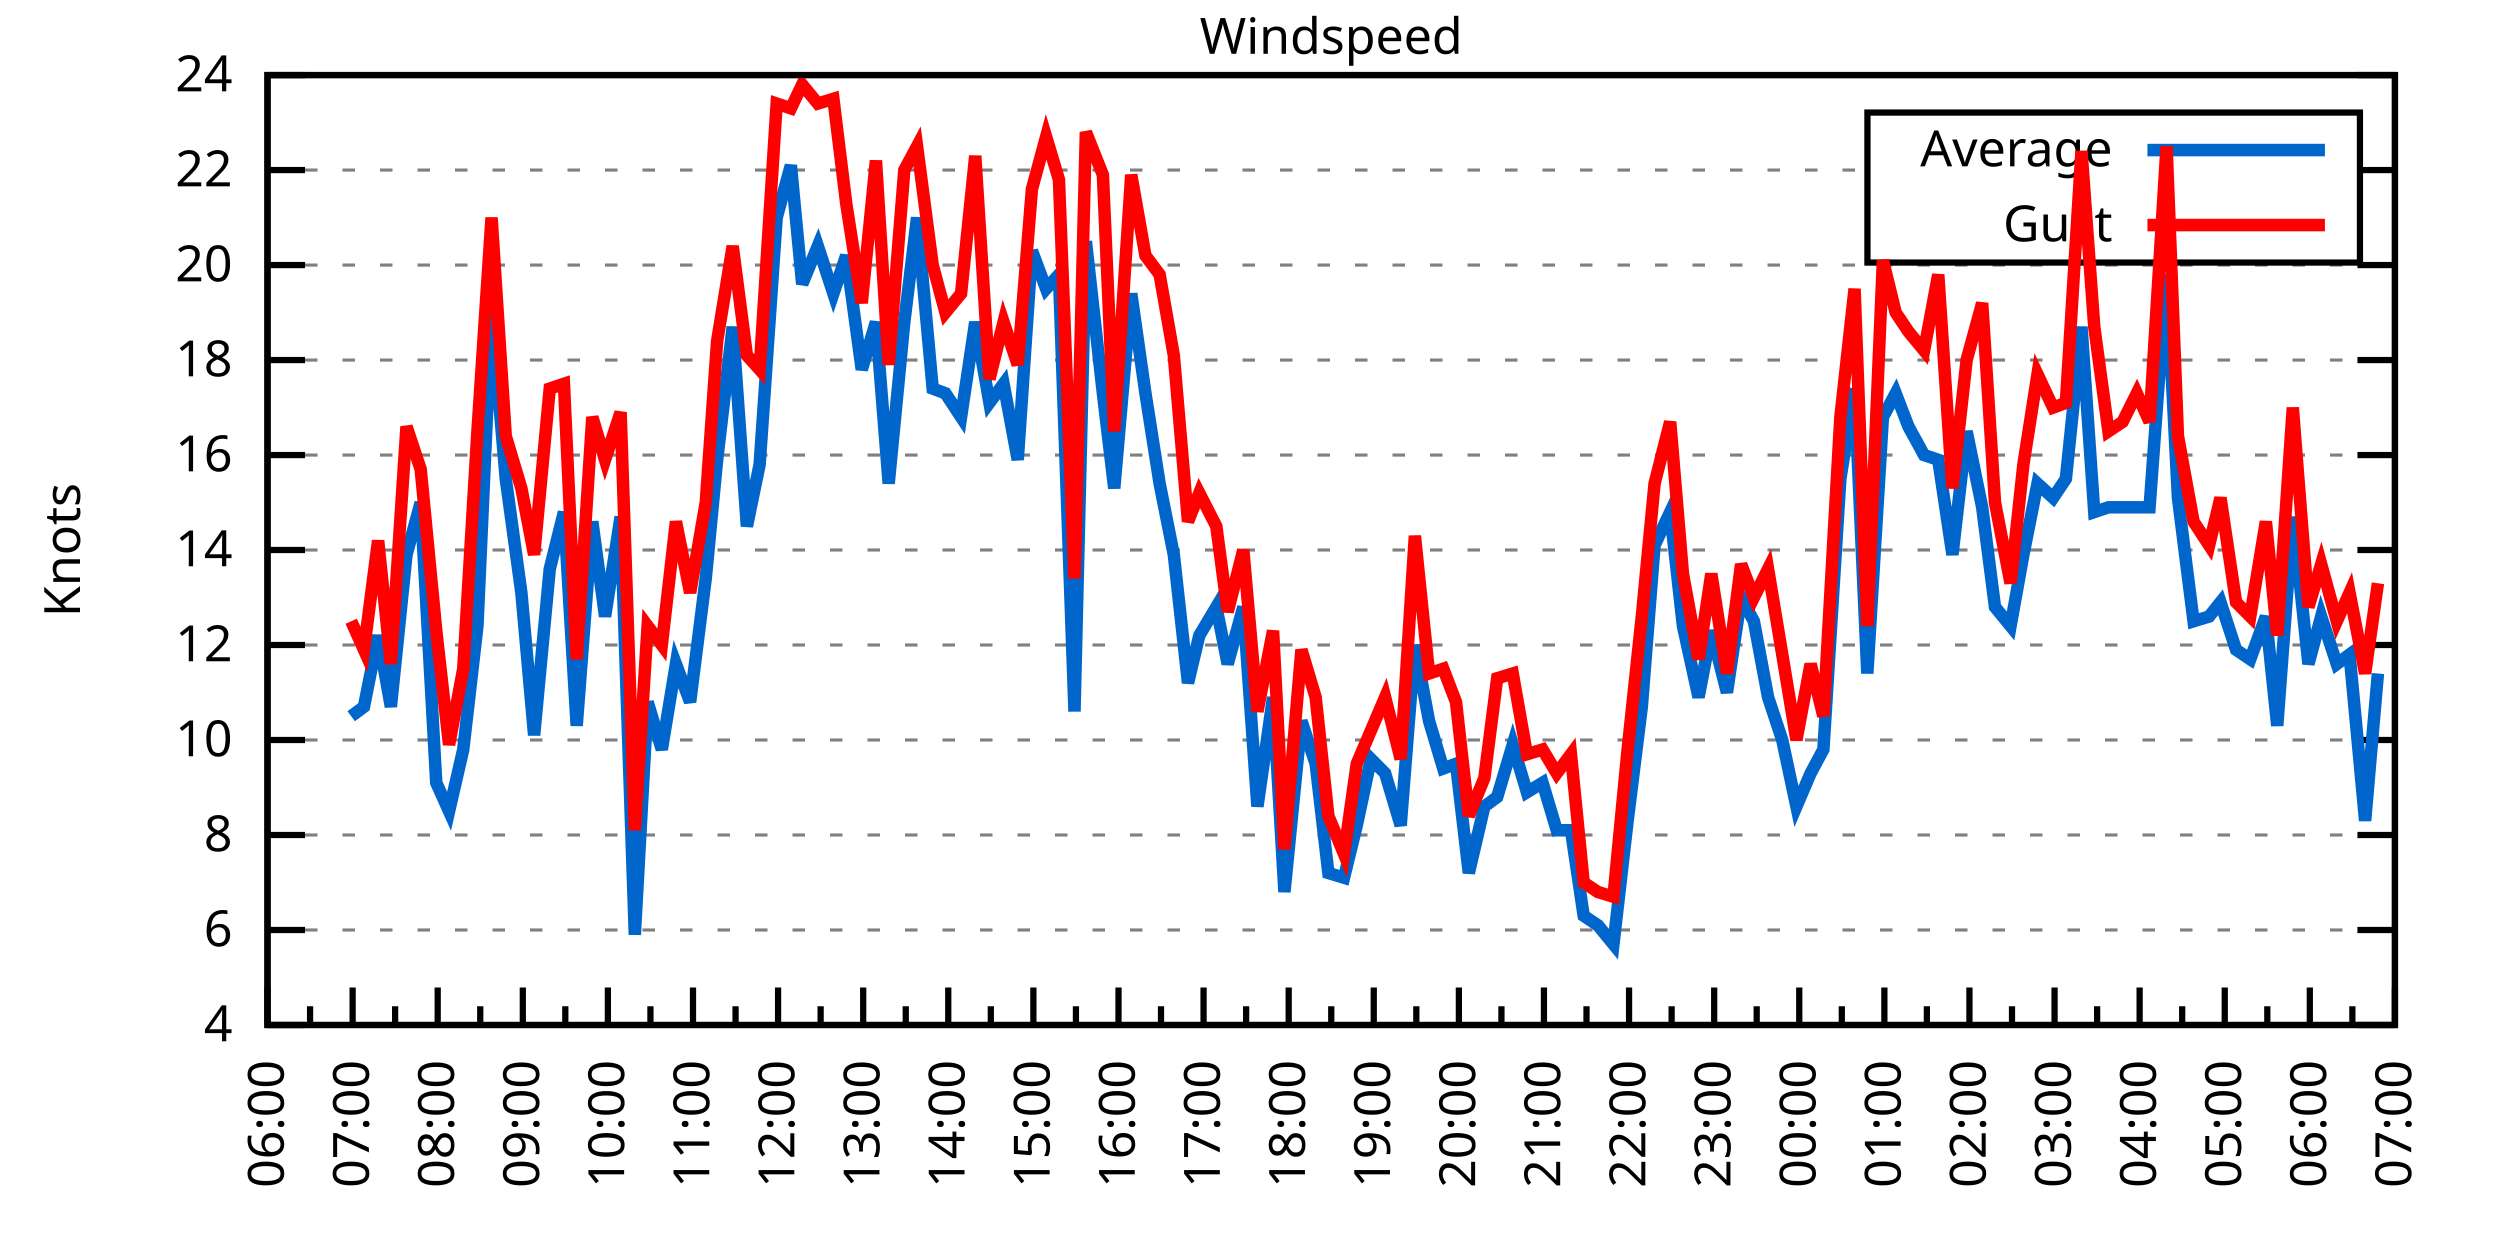
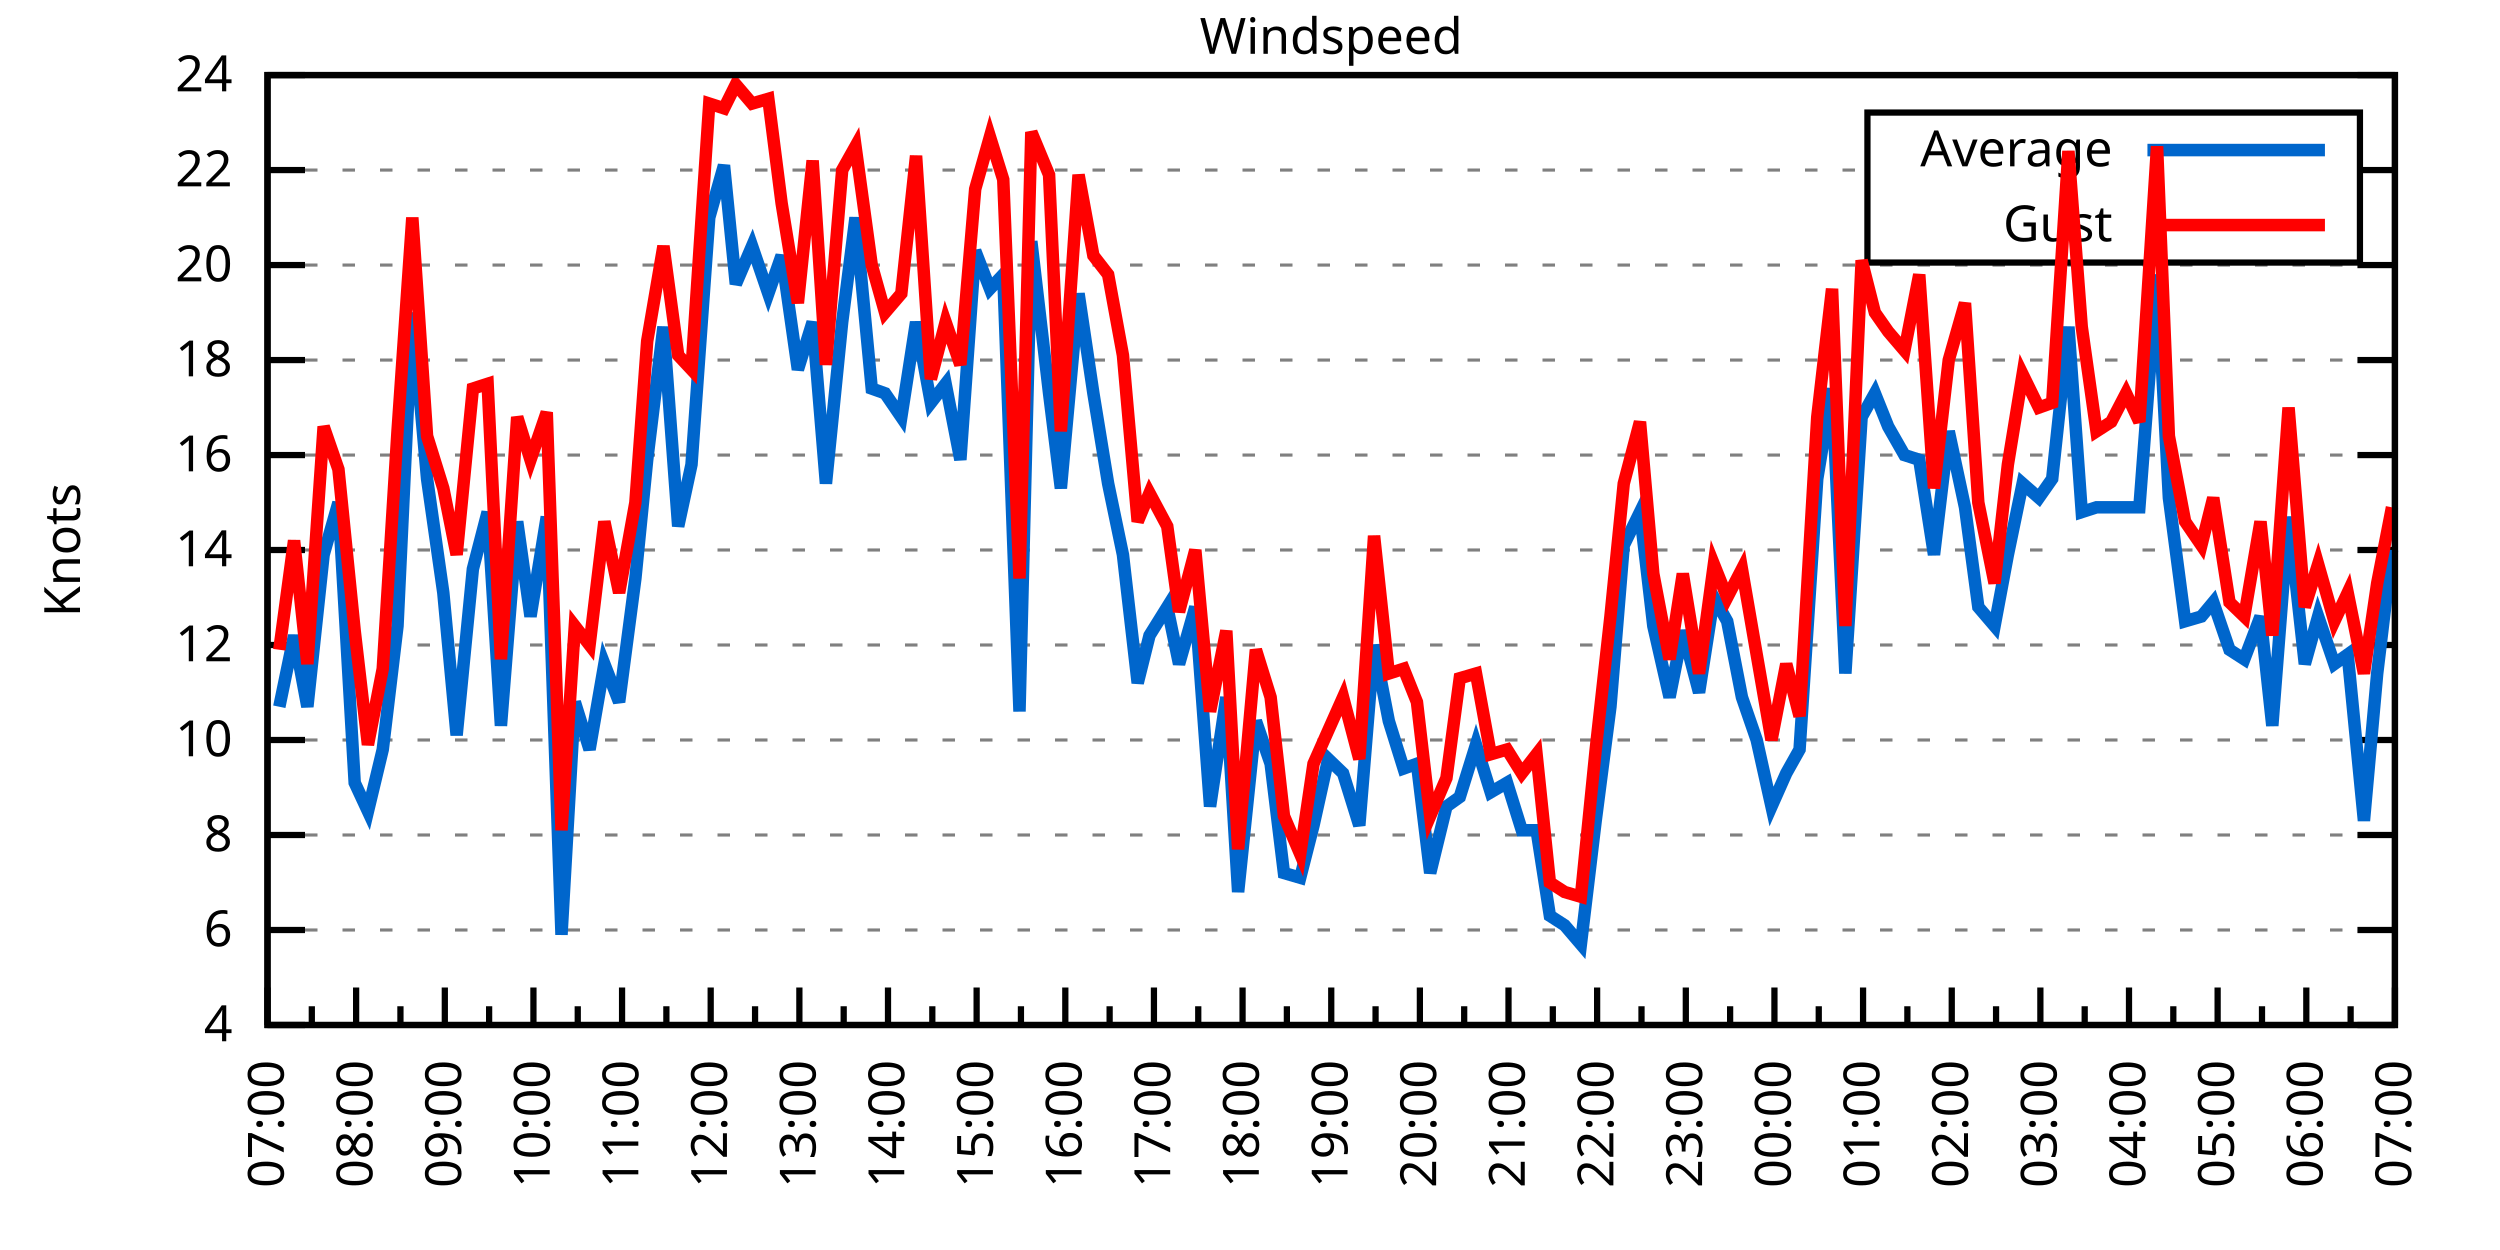
<svg xmlns="http://www.w3.org/2000/svg" xmlns:xlink="http://www.w3.org/1999/xlink" width="400" height="200" viewBox="0 0 400 200">
  <g id="gnuplot_canvas">
    <rect x="0" y="0" width="400" height="200" fill="none" />
    <defs>
      <circle id="gpDot" r="0.5" stroke-width="0.5" stroke="currentColor" />
      <path id="gpPt0" stroke-width="0.333" stroke="currentColor" d="M-1,0 h2 M0,-1 v2" />
      <path id="gpPt1" stroke-width="0.333" stroke="currentColor" d="M-1,-1 L1,1 M1,-1 L-1,1" />
      <path id="gpPt2" stroke-width="0.333" stroke="currentColor" d="M-1,0 L1,0 M0,-1 L0,1 M-1,-1 L1,1 M-1,1 L1,-1" />
      <rect id="gpPt3" stroke-width="0.333" stroke="currentColor" x="-1" y="-1" width="2" height="2" />
      <rect id="gpPt4" stroke-width="0.333" stroke="currentColor" fill="currentColor" x="-1" y="-1" width="2" height="2" />
      <circle id="gpPt5" stroke-width="0.333" stroke="currentColor" cx="0" cy="0" r="1" />
      <use xlink:href="#gpPt5" id="gpPt6" fill="currentColor" stroke="none" />
      <path id="gpPt7" stroke-width="0.333" stroke="currentColor" d="M0,-1.33 L-1.33,0.67 L1.33,0.67 z" />
      <use xlink:href="#gpPt7" id="gpPt8" fill="currentColor" stroke="none" />
      <use xlink:href="#gpPt7" id="gpPt9" stroke="currentColor" transform="rotate(180)" />
      <use xlink:href="#gpPt9" id="gpPt10" fill="currentColor" stroke="none" />
      <use xlink:href="#gpPt3" id="gpPt11" stroke="currentColor" transform="rotate(45)" />
      <use xlink:href="#gpPt11" id="gpPt12" fill="currentColor" stroke="none" />
      <path id="gpPt13" stroke-width="0.333" stroke="currentColor" d="M0,1.330 L1.265,0.411 L0.782,-1.067 L-0.782,-1.076 L-1.265,0.411 z" />
      <use xlink:href="#gpPt13" id="gpPt14" fill="currentColor" stroke="none" />
      <filter id="textbox" filterUnits="objectBoundingBox" x="0" y="0" height="1" width="1">
        <feFlood flood-color="white" flood-opacity="1" result="bgnd" />
        <feComposite in="SourceGraphic" in2="bgnd" operator="atop" />
      </filter>
      <filter id="greybox" filterUnits="objectBoundingBox" x="0" y="0" height="1" width="1">
        <feFlood flood-color="lightgrey" flood-opacity="1" result="grey" />
        <feComposite in="SourceGraphic" in2="grey" operator="atop" />
      </filter>
    </defs>
    <g fill="none" color="white" stroke="currentColor" stroke-width="1.00" stroke-linecap="butt" stroke-linejoin="miter">
</g>
    <g fill="none" color="black" stroke="currentColor" stroke-width="1.00" stroke-linecap="butt" stroke-linejoin="miter">
      <g stroke="none" shape-rendering="crispEdges">
        <polygon fill="rgb(255, 255, 255)" points="42.80,164.00 383.18,164.00 383.18,12.02 42.80,12.02 " />
      </g>
    </g>
    <g fill="none" color="black" stroke="currentColor" stroke-width="1.00" stroke-linecap="butt" stroke-linejoin="miter">
</g>
    <g fill="none" color="black" stroke="black" stroke-width="0.50" stroke-linecap="butt" stroke-linejoin="miter">
</g>
    <g fill="none" color="gray" stroke="currentColor" stroke-width="0.50" stroke-linecap="butt" stroke-linejoin="miter">
      <path stroke="gray" stroke-dasharray="2,4" class="gridline" d="M42.80,164.00 L383.19,164.00  " />
    </g>
    <g fill="none" color="gray" stroke="gray" stroke-width="1.00" stroke-linecap="butt" stroke-linejoin="miter">
</g>
    <g fill="none" color="black" stroke="currentColor" stroke-width="1.00" stroke-linecap="butt" stroke-linejoin="miter">
      <path stroke="black" d="M42.80,164.00 L48.80,164.00 M383.19,164.00 L377.19,164.00  " />
      <g transform="translate(37.20,166.60)" stroke="none" fill="black" font-family="Sans" font-size="8.00" text-anchor="end">
        <text>
          <tspan font-family="Sans"> 4</tspan>
        </text>
      </g>
    </g>
    <g fill="none" color="black" stroke="currentColor" stroke-width="1.00" stroke-linecap="butt" stroke-linejoin="miter">
</g>
    <g fill="none" color="black" stroke="black" stroke-width="0.50" stroke-linecap="butt" stroke-linejoin="miter">
</g>
    <g fill="none" color="gray" stroke="currentColor" stroke-width="0.50" stroke-linecap="butt" stroke-linejoin="miter">
      <path stroke="gray" stroke-dasharray="2,4" class="gridline" d="M42.80,148.80 L383.19,148.80  " />
    </g>
    <g fill="none" color="gray" stroke="gray" stroke-width="1.00" stroke-linecap="butt" stroke-linejoin="miter">
</g>
    <g fill="none" color="black" stroke="currentColor" stroke-width="1.00" stroke-linecap="butt" stroke-linejoin="miter">
      <path stroke="black" d="M42.80,148.80 L48.80,148.80 M383.19,148.80 L377.19,148.80  " />
      <g transform="translate(37.20,151.40)" stroke="none" fill="black" font-family="Sans" font-size="8.00" text-anchor="end">
        <text>
          <tspan font-family="Sans"> 6</tspan>
        </text>
      </g>
    </g>
    <g fill="none" color="black" stroke="currentColor" stroke-width="1.00" stroke-linecap="butt" stroke-linejoin="miter">
</g>
    <g fill="none" color="black" stroke="black" stroke-width="0.50" stroke-linecap="butt" stroke-linejoin="miter">
</g>
    <g fill="none" color="gray" stroke="currentColor" stroke-width="0.50" stroke-linecap="butt" stroke-linejoin="miter">
      <path stroke="gray" stroke-dasharray="2,4" class="gridline" d="M42.80,133.60 L383.19,133.60  " />
    </g>
    <g fill="none" color="gray" stroke="gray" stroke-width="1.00" stroke-linecap="butt" stroke-linejoin="miter">
</g>
    <g fill="none" color="black" stroke="currentColor" stroke-width="1.00" stroke-linecap="butt" stroke-linejoin="miter">
      <path stroke="black" d="M42.80,133.60 L48.80,133.60 M383.19,133.60 L377.19,133.60  " />
      <g transform="translate(37.20,136.20)" stroke="none" fill="black" font-family="Sans" font-size="8.00" text-anchor="end">
        <text>
          <tspan font-family="Sans"> 8</tspan>
        </text>
      </g>
    </g>
    <g fill="none" color="black" stroke="currentColor" stroke-width="1.00" stroke-linecap="butt" stroke-linejoin="miter">
</g>
    <g fill="none" color="black" stroke="black" stroke-width="0.50" stroke-linecap="butt" stroke-linejoin="miter">
</g>
    <g fill="none" color="gray" stroke="currentColor" stroke-width="0.50" stroke-linecap="butt" stroke-linejoin="miter">
      <path stroke="gray" stroke-dasharray="2,4" class="gridline" d="M42.80,118.40 L383.19,118.40  " />
    </g>
    <g fill="none" color="gray" stroke="gray" stroke-width="1.00" stroke-linecap="butt" stroke-linejoin="miter">
</g>
    <g fill="none" color="black" stroke="currentColor" stroke-width="1.00" stroke-linecap="butt" stroke-linejoin="miter">
      <path stroke="black" d="M42.80,118.40 L48.80,118.40 M383.19,118.40 L377.19,118.40  " />
      <g transform="translate(37.20,121.00)" stroke="none" fill="black" font-family="Sans" font-size="8.00" text-anchor="end">
        <text>
          <tspan font-family="Sans"> 10</tspan>
        </text>
      </g>
    </g>
    <g fill="none" color="black" stroke="currentColor" stroke-width="1.00" stroke-linecap="butt" stroke-linejoin="miter">
</g>
    <g fill="none" color="black" stroke="black" stroke-width="0.50" stroke-linecap="butt" stroke-linejoin="miter">
</g>
    <g fill="none" color="gray" stroke="currentColor" stroke-width="0.50" stroke-linecap="butt" stroke-linejoin="miter">
      <path stroke="gray" stroke-dasharray="2,4" class="gridline" d="M42.80,103.20 L383.19,103.20  " />
    </g>
    <g fill="none" color="gray" stroke="gray" stroke-width="1.00" stroke-linecap="butt" stroke-linejoin="miter">
</g>
    <g fill="none" color="black" stroke="currentColor" stroke-width="1.00" stroke-linecap="butt" stroke-linejoin="miter">
      <path stroke="black" d="M42.80,103.20 L48.80,103.20 M383.19,103.20 L377.19,103.20  " />
      <g transform="translate(37.20,105.80)" stroke="none" fill="black" font-family="Sans" font-size="8.00" text-anchor="end">
        <text>
          <tspan font-family="Sans"> 12</tspan>
        </text>
      </g>
    </g>
    <g fill="none" color="black" stroke="currentColor" stroke-width="1.00" stroke-linecap="butt" stroke-linejoin="miter">
</g>
    <g fill="none" color="black" stroke="black" stroke-width="0.50" stroke-linecap="butt" stroke-linejoin="miter">
</g>
    <g fill="none" color="gray" stroke="currentColor" stroke-width="0.50" stroke-linecap="butt" stroke-linejoin="miter">
      <path stroke="gray" stroke-dasharray="2,4" class="gridline" d="M42.80,88.00 L383.19,88.00  " />
    </g>
    <g fill="none" color="gray" stroke="gray" stroke-width="1.00" stroke-linecap="butt" stroke-linejoin="miter">
</g>
    <g fill="none" color="black" stroke="currentColor" stroke-width="1.00" stroke-linecap="butt" stroke-linejoin="miter">
      <path stroke="black" d="M42.80,88.00 L48.80,88.00 M383.19,88.00 L377.19,88.00  " />
      <g transform="translate(37.20,90.60)" stroke="none" fill="black" font-family="Sans" font-size="8.00" text-anchor="end">
        <text>
          <tspan font-family="Sans"> 14</tspan>
        </text>
      </g>
    </g>
    <g fill="none" color="black" stroke="currentColor" stroke-width="1.00" stroke-linecap="butt" stroke-linejoin="miter">
</g>
    <g fill="none" color="black" stroke="black" stroke-width="0.50" stroke-linecap="butt" stroke-linejoin="miter">
</g>
    <g fill="none" color="gray" stroke="currentColor" stroke-width="0.50" stroke-linecap="butt" stroke-linejoin="miter">
      <path stroke="gray" stroke-dasharray="2,4" class="gridline" d="M42.80,72.81 L383.19,72.81  " />
    </g>
    <g fill="none" color="gray" stroke="gray" stroke-width="1.00" stroke-linecap="butt" stroke-linejoin="miter">
</g>
    <g fill="none" color="black" stroke="currentColor" stroke-width="1.00" stroke-linecap="butt" stroke-linejoin="miter">
      <path stroke="black" d="M42.80,72.81 L48.80,72.81 M383.19,72.81 L377.19,72.81  " />
      <g transform="translate(37.20,75.41)" stroke="none" fill="black" font-family="Sans" font-size="8.00" text-anchor="end">
        <text>
          <tspan font-family="Sans"> 16</tspan>
        </text>
      </g>
    </g>
    <g fill="none" color="black" stroke="currentColor" stroke-width="1.00" stroke-linecap="butt" stroke-linejoin="miter">
</g>
    <g fill="none" color="black" stroke="black" stroke-width="0.50" stroke-linecap="butt" stroke-linejoin="miter">
</g>
    <g fill="none" color="gray" stroke="currentColor" stroke-width="0.50" stroke-linecap="butt" stroke-linejoin="miter">
      <path stroke="gray" stroke-dasharray="2,4" class="gridline" d="M42.80,57.61 L383.19,57.61  " />
    </g>
    <g fill="none" color="gray" stroke="gray" stroke-width="1.00" stroke-linecap="butt" stroke-linejoin="miter">
</g>
    <g fill="none" color="black" stroke="currentColor" stroke-width="1.00" stroke-linecap="butt" stroke-linejoin="miter">
      <path stroke="black" d="M42.80,57.61 L48.80,57.61 M383.19,57.61 L377.19,57.61  " />
      <g transform="translate(37.20,60.21)" stroke="none" fill="black" font-family="Sans" font-size="8.00" text-anchor="end">
        <text>
          <tspan font-family="Sans"> 18</tspan>
        </text>
      </g>
    </g>
    <g fill="none" color="black" stroke="currentColor" stroke-width="1.00" stroke-linecap="butt" stroke-linejoin="miter">
</g>
    <g fill="none" color="black" stroke="black" stroke-width="0.50" stroke-linecap="butt" stroke-linejoin="miter">
</g>
    <g fill="none" color="gray" stroke="currentColor" stroke-width="0.50" stroke-linecap="butt" stroke-linejoin="miter">
      <path stroke="gray" stroke-dasharray="2,4" class="gridline" d="M42.80,42.41 L383.19,42.41  " />
    </g>
    <g fill="none" color="gray" stroke="gray" stroke-width="1.00" stroke-linecap="butt" stroke-linejoin="miter">
</g>
    <g fill="none" color="black" stroke="currentColor" stroke-width="1.00" stroke-linecap="butt" stroke-linejoin="miter">
      <path stroke="black" d="M42.80,42.41 L48.80,42.41 M383.19,42.41 L377.19,42.41  " />
      <g transform="translate(37.20,45.01)" stroke="none" fill="black" font-family="Sans" font-size="8.00" text-anchor="end">
        <text>
          <tspan font-family="Sans"> 20</tspan>
        </text>
      </g>
    </g>
    <g fill="none" color="black" stroke="currentColor" stroke-width="1.00" stroke-linecap="butt" stroke-linejoin="miter">
</g>
    <g fill="none" color="black" stroke="black" stroke-width="0.50" stroke-linecap="butt" stroke-linejoin="miter">
</g>
    <g fill="none" color="gray" stroke="currentColor" stroke-width="0.50" stroke-linecap="butt" stroke-linejoin="miter">
      <path stroke="gray" stroke-dasharray="2,4" class="gridline" d="M42.80,27.21 L298.79,27.21 M377.59,27.21 L383.19,27.21  " />
    </g>
    <g fill="none" color="gray" stroke="gray" stroke-width="1.00" stroke-linecap="butt" stroke-linejoin="miter">
</g>
    <g fill="none" color="black" stroke="currentColor" stroke-width="1.00" stroke-linecap="butt" stroke-linejoin="miter">
      <path stroke="black" d="M42.80,27.21 L48.80,27.21 M383.19,27.21 L377.19,27.21  " />
      <g transform="translate(37.20,29.81)" stroke="none" fill="black" font-family="Sans" font-size="8.00" text-anchor="end">
        <text>
          <tspan font-family="Sans"> 22</tspan>
        </text>
      </g>
    </g>
    <g fill="none" color="black" stroke="currentColor" stroke-width="1.00" stroke-linecap="butt" stroke-linejoin="miter">
</g>
    <g fill="none" color="black" stroke="black" stroke-width="0.50" stroke-linecap="butt" stroke-linejoin="miter">
</g>
    <g fill="none" color="gray" stroke="currentColor" stroke-width="0.50" stroke-linecap="butt" stroke-linejoin="miter">
      <path stroke="gray" stroke-dasharray="2,4" class="gridline" d="M42.80,12.01 L383.19,12.01  " />
    </g>
    <g fill="none" color="gray" stroke="gray" stroke-width="1.00" stroke-linecap="butt" stroke-linejoin="miter">
</g>
    <g fill="none" color="black" stroke="currentColor" stroke-width="1.00" stroke-linecap="butt" stroke-linejoin="miter">
      <path stroke="black" d="M42.80,12.01 L48.80,12.01 M383.19,12.01 L377.19,12.01  " />
      <g transform="translate(37.20,14.61)" stroke="none" fill="black" font-family="Sans" font-size="8.00" text-anchor="end">
        <text>
          <tspan font-family="Sans"> 24</tspan>
        </text>
      </g>
    </g>
    <g fill="none" color="black" stroke="currentColor" stroke-width="1.00" stroke-linecap="butt" stroke-linejoin="miter">
      <path stroke="black" d="M42.80,164.00 L42.80,158.00  " />
      <g transform="translate(45.40,169.60) rotate(270)" stroke="none" fill="black" font-family="Sans" font-size="8.00" text-anchor="end">
        <text>
+           <tspan font-family="Sans">07:00</tspan>
+         </text>
+       </g>
+     </g>
+     <g fill="none" color="black" stroke="currentColor" stroke-width="1.00" stroke-linecap="butt" stroke-linejoin="miter">
+       <path stroke="black" d="M49.89,164.00 L49.89,161.00 M56.98,164.00 L56.98,158.00  " />
+       <g transform="translate(59.58,169.60) rotate(270)" stroke="none" fill="black" font-family="Sans" font-size="8.00" text-anchor="end">
+         <text>
+           <tspan font-family="Sans">08:00</tspan>
+         </text>
+       </g>
+     </g>
+     <g fill="none" color="black" stroke="currentColor" stroke-width="1.00" stroke-linecap="butt" stroke-linejoin="miter">
+       <path stroke="black" d="M64.07,164.00 L64.07,161.00 M71.17,164.00 L71.17,158.00  " />
+       <g transform="translate(73.77,169.60) rotate(270)" stroke="none" fill="black" font-family="Sans" font-size="8.00" text-anchor="end">
+         <text>
+           <tspan font-family="Sans">09:00</tspan>
+         </text>
+       </g>
+     </g>
+     <g fill="none" color="black" stroke="currentColor" stroke-width="1.00" stroke-linecap="butt" stroke-linejoin="miter">
+       <path stroke="black" d="M78.26,164.00 L78.26,161.00 M85.35,164.00 L85.35,158.00  " />
+       <g transform="translate(87.95,169.60) rotate(270)" stroke="none" fill="black" font-family="Sans" font-size="8.00" text-anchor="end">
+         <text>
+           <tspan font-family="Sans">10:00</tspan>
+         </text>
+       </g>
+     </g>
+     <g fill="none" color="black" stroke="currentColor" stroke-width="1.00" stroke-linecap="butt" stroke-linejoin="miter">
+       <path stroke="black" d="M92.44,164.00 L92.44,161.00 M99.53,164.00 L99.53,158.00  " />
+       <g transform="translate(102.13,169.60) rotate(270)" stroke="none" fill="black" font-family="Sans" font-size="8.00" text-anchor="end">
+         <text>
+           <tspan font-family="Sans">11:00</tspan>
+         </text>
+       </g>
+     </g>
+     <g fill="none" color="black" stroke="currentColor" stroke-width="1.00" stroke-linecap="butt" stroke-linejoin="miter">
+       <path stroke="black" d="M106.62,164.00 L106.62,161.00 M113.71,164.00 L113.71,158.00  " />
+       <g transform="translate(116.31,169.60) rotate(270)" stroke="none" fill="black" font-family="Sans" font-size="8.00" text-anchor="end">
+         <text>
+           <tspan font-family="Sans">12:00</tspan>
+         </text>
+       </g>
+     </g>
+     <g fill="none" color="black" stroke="currentColor" stroke-width="1.00" stroke-linecap="butt" stroke-linejoin="miter">
+       <path stroke="black" d="M120.81,164.00 L120.81,161.00 M127.90,164.00 L127.90,158.00  " />
+       <g transform="translate(130.50,169.60) rotate(270)" stroke="none" fill="black" font-family="Sans" font-size="8.00" text-anchor="end">
+         <text>
+           <tspan font-family="Sans">13:00</tspan>
+         </text>
+       </g>
+     </g>
+     <g fill="none" color="black" stroke="currentColor" stroke-width="1.00" stroke-linecap="butt" stroke-linejoin="miter">
+       <path stroke="black" d="M134.99,164.00 L134.99,161.00 M142.08,164.00 L142.08,158.00  " />
+       <g transform="translate(144.68,169.60) rotate(270)" stroke="none" fill="black" font-family="Sans" font-size="8.00" text-anchor="end">
+         <text>
+           <tspan font-family="Sans">14:00</tspan>
+         </text>
+       </g>
+     </g>
+     <g fill="none" color="black" stroke="currentColor" stroke-width="1.00" stroke-linecap="butt" stroke-linejoin="miter">
+       <path stroke="black" d="M149.17,164.00 L149.17,161.00 M156.26,164.00 L156.26,158.00  " />
+       <g transform="translate(158.86,169.60) rotate(270)" stroke="none" fill="black" font-family="Sans" font-size="8.00" text-anchor="end">
+         <text>
+           <tspan font-family="Sans">15:00</tspan>
+         </text>
+       </g>
+     </g>
+     <g fill="none" color="black" stroke="currentColor" stroke-width="1.00" stroke-linecap="butt" stroke-linejoin="miter">
+       <path stroke="black" d="M163.35,164.00 L163.35,161.00 M170.45,164.00 L170.45,158.00  " />
+       <g transform="translate(173.05,169.60) rotate(270)" stroke="none" fill="black" font-family="Sans" font-size="8.00" text-anchor="end">
+         <text>
+           <tspan font-family="Sans">16:00</tspan>
+         </text>
+       </g>
+     </g>
+     <g fill="none" color="black" stroke="currentColor" stroke-width="1.00" stroke-linecap="butt" stroke-linejoin="miter">
+       <path stroke="black" d="M177.54,164.00 L177.54,161.00 M184.63,164.00 L184.63,158.00  " />
+       <g transform="translate(187.23,169.60) rotate(270)" stroke="none" fill="black" font-family="Sans" font-size="8.00" text-anchor="end">
+         <text>
+           <tspan font-family="Sans">17:00</tspan>
+         </text>
+       </g>
+     </g>
+     <g fill="none" color="black" stroke="currentColor" stroke-width="1.00" stroke-linecap="butt" stroke-linejoin="miter">
+       <path stroke="black" d="M191.72,164.00 L191.72,161.00 M198.81,164.00 L198.81,158.00  " />
+       <g transform="translate(201.41,169.60) rotate(270)" stroke="none" fill="black" font-family="Sans" font-size="8.00" text-anchor="end">
+         <text>
+           <tspan font-family="Sans">18:00</tspan>
+         </text>
+       </g>
+     </g>
+     <g fill="none" color="black" stroke="currentColor" stroke-width="1.00" stroke-linecap="butt" stroke-linejoin="miter">
+       <path stroke="black" d="M205.90,164.00 L205.90,161.00 M213.00,164.00 L213.00,158.00  " />
+       <g transform="translate(215.60,169.60) rotate(270)" stroke="none" fill="black" font-family="Sans" font-size="8.00" text-anchor="end">
+         <text>
+           <tspan font-family="Sans">19:00</tspan>
+         </text>
+       </g>
+     </g>
+     <g fill="none" color="black" stroke="currentColor" stroke-width="1.00" stroke-linecap="butt" stroke-linejoin="miter">
+       <path stroke="black" d="M220.09,164.00 L220.09,161.00 M227.18,164.00 L227.18,158.00  " />
+       <g transform="translate(229.78,169.60) rotate(270)" stroke="none" fill="black" font-family="Sans" font-size="8.00" text-anchor="end">
+         <text>
+           <tspan font-family="Sans">20:00</tspan>
+         </text>
+       </g>
+     </g>
+     <g fill="none" color="black" stroke="currentColor" stroke-width="1.00" stroke-linecap="butt" stroke-linejoin="miter">
+       <path stroke="black" d="M234.27,164.00 L234.27,161.00 M241.36,164.00 L241.36,158.00  " />
+       <g transform="translate(243.96,169.60) rotate(270)" stroke="none" fill="black" font-family="Sans" font-size="8.00" text-anchor="end">
+         <text>
+           <tspan font-family="Sans">21:00</tspan>
+         </text>
+       </g>
+     </g>
+     <g fill="none" color="black" stroke="currentColor" stroke-width="1.00" stroke-linecap="butt" stroke-linejoin="miter">
+       <path stroke="black" d="M248.45,164.00 L248.45,161.00 M255.54,164.00 L255.54,158.00  " />
+       <g transform="translate(258.14,169.60) rotate(270)" stroke="none" fill="black" font-family="Sans" font-size="8.00" text-anchor="end">
+         <text>
+           <tspan font-family="Sans">22:00</tspan>
+         </text>
+       </g>
+     </g>
+     <g fill="none" color="black" stroke="currentColor" stroke-width="1.00" stroke-linecap="butt" stroke-linejoin="miter">
+       <path stroke="black" d="M262.64,164.00 L262.64,161.00 M269.73,164.00 L269.73,158.00  " />
+       <g transform="translate(272.33,169.60) rotate(270)" stroke="none" fill="black" font-family="Sans" font-size="8.00" text-anchor="end">
+         <text>
+           <tspan font-family="Sans">23:00</tspan>
+         </text>
+       </g>
+     </g>
+     <g fill="none" color="black" stroke="currentColor" stroke-width="1.00" stroke-linecap="butt" stroke-linejoin="miter">
+       <path stroke="black" d="M276.82,164.00 L276.82,161.00 M283.91,164.00 L283.91,158.00  " />
+       <g transform="translate(286.51,169.60) rotate(270)" stroke="none" fill="black" font-family="Sans" font-size="8.00" text-anchor="end">
+         <text>
+           <tspan font-family="Sans">00:00</tspan>
+         </text>
+       </g>
+     </g>
+     <g fill="none" color="black" stroke="currentColor" stroke-width="1.00" stroke-linecap="butt" stroke-linejoin="miter">
+       <path stroke="black" d="M291.00,164.00 L291.00,161.00 M298.09,164.00 L298.09,158.00  " />
+       <g transform="translate(300.69,169.60) rotate(270)" stroke="none" fill="black" font-family="Sans" font-size="8.00" text-anchor="end">
+         <text>
+           <tspan font-family="Sans">01:00</tspan>
+         </text>
+       </g>
+     </g>
+     <g fill="none" color="black" stroke="currentColor" stroke-width="1.00" stroke-linecap="butt" stroke-linejoin="miter">
+       <path stroke="black" d="M305.18,164.00 L305.18,161.00 M312.28,164.00 L312.28,158.00  " />
+       <g transform="translate(314.88,169.60) rotate(270)" stroke="none" fill="black" font-family="Sans" font-size="8.00" text-anchor="end">
+         <text>
+           <tspan font-family="Sans">02:00</tspan>
+         </text>
+       </g>
+     </g>
+     <g fill="none" color="black" stroke="currentColor" stroke-width="1.00" stroke-linecap="butt" stroke-linejoin="miter">
+       <path stroke="black" d="M319.37,164.00 L319.37,161.00 M326.46,164.00 L326.46,158.00  " />
+       <g transform="translate(329.06,169.60) rotate(270)" stroke="none" fill="black" font-family="Sans" font-size="8.00" text-anchor="end">
+         <text>
+           <tspan font-family="Sans">03:00</tspan>
+         </text>
+       </g>
+     </g>
+     <g fill="none" color="black" stroke="currentColor" stroke-width="1.00" stroke-linecap="butt" stroke-linejoin="miter">
+       <path stroke="black" d="M333.55,164.00 L333.55,161.00 M340.64,164.00 L340.64,158.00  " />
+       <g transform="translate(343.24,169.60) rotate(270)" stroke="none" fill="black" font-family="Sans" font-size="8.00" text-anchor="end">
+         <text>
+           <tspan font-family="Sans">04:00</tspan>
+         </text>
+       </g>
+     </g>
+     <g fill="none" color="black" stroke="currentColor" stroke-width="1.00" stroke-linecap="butt" stroke-linejoin="miter">
+       <path stroke="black" d="M347.73,164.00 L347.73,161.00 M354.82,164.00 L354.82,158.00  " />
+       <g transform="translate(357.42,169.60) rotate(270)" stroke="none" fill="black" font-family="Sans" font-size="8.00" text-anchor="end">
+         <text>
+           <tspan font-family="Sans">05:00</tspan>
+         </text>
+       </g>
+     </g>
+     <g fill="none" color="black" stroke="currentColor" stroke-width="1.00" stroke-linecap="butt" stroke-linejoin="miter">
+       <path stroke="black" d="M361.92,164.00 L361.92,161.00 M369.01,164.00 L369.01,158.00  " />
+       <g transform="translate(371.61,169.60) rotate(270)" stroke="none" fill="black" font-family="Sans" font-size="8.00" text-anchor="end">
+         <text>
          <tspan font-family="Sans">06:00</tspan>
        </text>
      </g>
    </g>
    <g fill="none" color="black" stroke="currentColor" stroke-width="1.00" stroke-linecap="butt" stroke-linejoin="miter">
-       <path stroke="black" d="M49.61,164.00 L49.61,161.00 M56.42,164.00 L56.42,158.00  " />
-       <g transform="translate(59.02,169.60) rotate(270)" stroke="none" fill="black" font-family="Sans" font-size="8.00" text-anchor="end">
-         <text>
-           <tspan font-family="Sans">07:00</tspan>
-         </text>
-       </g>
-     </g>
-     <g fill="none" color="black" stroke="currentColor" stroke-width="1.00" stroke-linecap="butt" stroke-linejoin="miter">
-       <path stroke="black" d="M63.22,164.00 L63.22,161.00 M70.03,164.00 L70.03,158.00  " />
-       <g transform="translate(72.63,169.60) rotate(270)" stroke="none" fill="black" font-family="Sans" font-size="8.00" text-anchor="end">
-         <text>
-           <tspan font-family="Sans">08:00</tspan>
-         </text>
-       </g>
-     </g>
-     <g fill="none" color="black" stroke="currentColor" stroke-width="1.00" stroke-linecap="butt" stroke-linejoin="miter">
-       <path stroke="black" d="M76.84,164.00 L76.84,161.00 M83.65,164.00 L83.65,158.00  " />
-       <g transform="translate(86.25,169.60) rotate(270)" stroke="none" fill="black" font-family="Sans" font-size="8.00" text-anchor="end">
-         <text>
-           <tspan font-family="Sans">09:00</tspan>
-         </text>
-       </g>
-     </g>
-     <g fill="none" color="black" stroke="currentColor" stroke-width="1.00" stroke-linecap="butt" stroke-linejoin="miter">
-       <path stroke="black" d="M90.45,164.00 L90.45,161.00 M97.26,164.00 L97.26,158.00  " />
-       <g transform="translate(99.86,169.60) rotate(270)" stroke="none" fill="black" font-family="Sans" font-size="8.00" text-anchor="end">
-         <text>
-           <tspan font-family="Sans">10:00</tspan>
-         </text>
-       </g>
-     </g>
-     <g fill="none" color="black" stroke="currentColor" stroke-width="1.00" stroke-linecap="butt" stroke-linejoin="miter">
-       <path stroke="black" d="M104.07,164.00 L104.07,161.00 M110.88,164.00 L110.88,158.00  " />
-       <g transform="translate(113.48,169.60) rotate(270)" stroke="none" fill="black" font-family="Sans" font-size="8.00" text-anchor="end">
-         <text>
-           <tspan font-family="Sans">11:00</tspan>
-         </text>
-       </g>
-     </g>
-     <g fill="none" color="black" stroke="currentColor" stroke-width="1.00" stroke-linecap="butt" stroke-linejoin="miter">
-       <path stroke="black" d="M117.69,164.00 L117.69,161.00 M124.49,164.00 L124.49,158.00  " />
-       <g transform="translate(127.09,169.60) rotate(270)" stroke="none" fill="black" font-family="Sans" font-size="8.00" text-anchor="end">
-         <text>
-           <tspan font-family="Sans">12:00</tspan>
-         </text>
-       </g>
-     </g>
-     <g fill="none" color="black" stroke="currentColor" stroke-width="1.00" stroke-linecap="butt" stroke-linejoin="miter">
-       <path stroke="black" d="M131.30,164.00 L131.30,161.00 M138.11,164.00 L138.11,158.00  " />
-       <g transform="translate(140.71,169.60) rotate(270)" stroke="none" fill="black" font-family="Sans" font-size="8.00" text-anchor="end">
-         <text>
-           <tspan font-family="Sans">13:00</tspan>
-         </text>
-       </g>
-     </g>
-     <g fill="none" color="black" stroke="currentColor" stroke-width="1.00" stroke-linecap="butt" stroke-linejoin="miter">
-       <path stroke="black" d="M144.92,164.00 L144.92,161.00 M151.72,164.00 L151.72,158.00  " />
-       <g transform="translate(154.32,169.60) rotate(270)" stroke="none" fill="black" font-family="Sans" font-size="8.00" text-anchor="end">
-         <text>
-           <tspan font-family="Sans">14:00</tspan>
-         </text>
-       </g>
-     </g>
-     <g fill="none" color="black" stroke="currentColor" stroke-width="1.00" stroke-linecap="butt" stroke-linejoin="miter">
-       <path stroke="black" d="M158.53,164.00 L158.53,161.00 M165.34,164.00 L165.34,158.00  " />
-       <g transform="translate(167.94,169.60) rotate(270)" stroke="none" fill="black" font-family="Sans" font-size="8.00" text-anchor="end">
-         <text>
-           <tspan font-family="Sans">15:00</tspan>
-         </text>
-       </g>
-     </g>
-     <g fill="none" color="black" stroke="currentColor" stroke-width="1.00" stroke-linecap="butt" stroke-linejoin="miter">
-       <path stroke="black" d="M172.15,164.00 L172.15,161.00 M178.96,164.00 L178.96,158.00  " />
-       <g transform="translate(181.56,169.60) rotate(270)" stroke="none" fill="black" font-family="Sans" font-size="8.00" text-anchor="end">
-         <text>
-           <tspan font-family="Sans">16:00</tspan>
-         </text>
-       </g>
-     </g>
-     <g fill="none" color="black" stroke="currentColor" stroke-width="1.00" stroke-linecap="butt" stroke-linejoin="miter">
-       <path stroke="black" d="M185.76,164.00 L185.76,161.00 M192.57,164.00 L192.57,158.00  " />
-       <g transform="translate(195.17,169.60) rotate(270)" stroke="none" fill="black" font-family="Sans" font-size="8.00" text-anchor="end">
-         <text>
-           <tspan font-family="Sans">17:00</tspan>
-         </text>
-       </g>
-     </g>
-     <g fill="none" color="black" stroke="currentColor" stroke-width="1.00" stroke-linecap="butt" stroke-linejoin="miter">
-       <path stroke="black" d="M199.38,164.00 L199.38,161.00 M206.19,164.00 L206.19,158.00  " />
-       <g transform="translate(208.79,169.60) rotate(270)" stroke="none" fill="black" font-family="Sans" font-size="8.00" text-anchor="end">
-         <text>
-           <tspan font-family="Sans">18:00</tspan>
-         </text>
-       </g>
-     </g>
-     <g fill="none" color="black" stroke="currentColor" stroke-width="1.00" stroke-linecap="butt" stroke-linejoin="miter">
-       <path stroke="black" d="M213.00,164.00 L213.00,161.00 M219.80,164.00 L219.80,158.00  " />
-       <g transform="translate(222.40,169.60) rotate(270)" stroke="none" fill="black" font-family="Sans" font-size="8.00" text-anchor="end">
-         <text>
-           <tspan font-family="Sans">19:00</tspan>
-         </text>
-       </g>
-     </g>
-     <g fill="none" color="black" stroke="currentColor" stroke-width="1.00" stroke-linecap="butt" stroke-linejoin="miter">
-       <path stroke="black" d="M226.61,164.00 L226.61,161.00 M233.42,164.00 L233.42,158.00  " />
-       <g transform="translate(236.02,169.60) rotate(270)" stroke="none" fill="black" font-family="Sans" font-size="8.00" text-anchor="end">
-         <text>
-           <tspan font-family="Sans">20:00</tspan>
-         </text>
-       </g>
-     </g>
-     <g fill="none" color="black" stroke="currentColor" stroke-width="1.00" stroke-linecap="butt" stroke-linejoin="miter">
-       <path stroke="black" d="M240.23,164.00 L240.23,161.00 M247.03,164.00 L247.03,158.00  " />
-       <g transform="translate(249.63,169.60) rotate(270)" stroke="none" fill="black" font-family="Sans" font-size="8.00" text-anchor="end">
-         <text>
-           <tspan font-family="Sans">21:00</tspan>
-         </text>
-       </g>
-     </g>
-     <g fill="none" color="black" stroke="currentColor" stroke-width="1.00" stroke-linecap="butt" stroke-linejoin="miter">
-       <path stroke="black" d="M253.84,164.00 L253.84,161.00 M260.65,164.00 L260.65,158.00  " />
-       <g transform="translate(263.25,169.60) rotate(270)" stroke="none" fill="black" font-family="Sans" font-size="8.00" text-anchor="end">
-         <text>
-           <tspan font-family="Sans">22:00</tspan>
-         </text>
-       </g>
-     </g>
-     <g fill="none" color="black" stroke="currentColor" stroke-width="1.00" stroke-linecap="butt" stroke-linejoin="miter">
-       <path stroke="black" d="M267.46,164.00 L267.46,161.00 M274.27,164.00 L274.27,158.00  " />
-       <g transform="translate(276.87,169.60) rotate(270)" stroke="none" fill="black" font-family="Sans" font-size="8.00" text-anchor="end">
-         <text>
-           <tspan font-family="Sans">23:00</tspan>
-         </text>
-       </g>
-     </g>
-     <g fill="none" color="black" stroke="currentColor" stroke-width="1.00" stroke-linecap="butt" stroke-linejoin="miter">
-       <path stroke="black" d="M281.07,164.00 L281.07,161.00 M287.88,164.00 L287.88,158.00  " />
-       <g transform="translate(290.48,169.60) rotate(270)" stroke="none" fill="black" font-family="Sans" font-size="8.00" text-anchor="end">
-         <text>
-           <tspan font-family="Sans">00:00</tspan>
-         </text>
-       </g>
-     </g>
-     <g fill="none" color="black" stroke="currentColor" stroke-width="1.00" stroke-linecap="butt" stroke-linejoin="miter">
-       <path stroke="black" d="M294.69,164.00 L294.69,161.00 M301.50,164.00 L301.50,158.00  " />
-       <g transform="translate(304.10,169.60) rotate(270)" stroke="none" fill="black" font-family="Sans" font-size="8.00" text-anchor="end">
-         <text>
-           <tspan font-family="Sans">01:00</tspan>
-         </text>
-       </g>
-     </g>
-     <g fill="none" color="black" stroke="currentColor" stroke-width="1.00" stroke-linecap="butt" stroke-linejoin="miter">
-       <path stroke="black" d="M308.30,164.00 L308.30,161.00 M315.11,164.00 L315.11,158.00  " />
-       <g transform="translate(317.71,169.60) rotate(270)" stroke="none" fill="black" font-family="Sans" font-size="8.00" text-anchor="end">
-         <text>
-           <tspan font-family="Sans">02:00</tspan>
-         </text>
-       </g>
-     </g>
-     <g fill="none" color="black" stroke="currentColor" stroke-width="1.00" stroke-linecap="butt" stroke-linejoin="miter">
-       <path stroke="black" d="M321.92,164.00 L321.92,161.00 M328.73,164.00 L328.73,158.00  " />
-       <g transform="translate(331.33,169.60) rotate(270)" stroke="none" fill="black" font-family="Sans" font-size="8.00" text-anchor="end">
-         <text>
-           <tspan font-family="Sans">03:00</tspan>
-         </text>
-       </g>
-     </g>
-     <g fill="none" color="black" stroke="currentColor" stroke-width="1.00" stroke-linecap="butt" stroke-linejoin="miter">
-       <path stroke="black" d="M335.54,164.00 L335.54,161.00 M342.34,164.00 L342.34,158.00  " />
-       <g transform="translate(344.94,169.60) rotate(270)" stroke="none" fill="black" font-family="Sans" font-size="8.00" text-anchor="end">
-         <text>
-           <tspan font-family="Sans">04:00</tspan>
-         </text>
-       </g>
-     </g>
-     <g fill="none" color="black" stroke="currentColor" stroke-width="1.00" stroke-linecap="butt" stroke-linejoin="miter">
-       <path stroke="black" d="M349.15,164.00 L349.15,161.00 M355.96,164.00 L355.96,158.00  " />
-       <g transform="translate(358.56,169.60) rotate(270)" stroke="none" fill="black" font-family="Sans" font-size="8.00" text-anchor="end">
-         <text>
-           <tspan font-family="Sans">05:00</tspan>
-         </text>
-       </g>
-     </g>
-     <g fill="none" color="black" stroke="currentColor" stroke-width="1.00" stroke-linecap="butt" stroke-linejoin="miter">
-       <path stroke="black" d="M362.77,164.00 L362.77,161.00 M369.57,164.00 L369.57,158.00  " />
-       <g transform="translate(372.17,169.60) rotate(270)" stroke="none" fill="black" font-family="Sans" font-size="8.00" text-anchor="end">
-         <text>
-           <tspan font-family="Sans">06:00</tspan>
-         </text>
-       </g>
-     </g>
-     <g fill="none" color="black" stroke="currentColor" stroke-width="1.00" stroke-linecap="butt" stroke-linejoin="miter">
-       <path stroke="black" d="M376.38,164.00 L376.38,161.00 M383.19,164.00 L383.19,158.00  " />
+       <path stroke="black" d="M376.10,164.00 L376.10,161.00 M383.19,164.00 L383.19,158.00  " />
      <g transform="translate(385.79,169.60) rotate(270)" stroke="none" fill="black" font-family="Sans" font-size="8.00" text-anchor="end">
        <text>
          <tspan font-family="Sans">07:00</tspan>
        </text>
      </g>
    </g>
    <g fill="none" color="black" stroke="currentColor" stroke-width="1.00" stroke-linecap="butt" stroke-linejoin="miter">
</g>
    <g fill="none" color="black" stroke="currentColor" stroke-width="1.00" stroke-linecap="butt" stroke-linejoin="miter">
      <path stroke="black" d="M42.80,12.01 L42.80,164.00 L383.19,164.00 L383.19,12.01 L42.80,12.01 Z  " />
    </g>
    <g fill="none" color="black" stroke="currentColor" stroke-width="1.00" stroke-linecap="butt" stroke-linejoin="miter">
      <g transform="translate(12.80,88.01) rotate(270)" stroke="none" fill="black" font-family="Sans" font-size="8.00" text-anchor="middle">
        <text>
          <tspan font-family="Sans">Knots</tspan>
        </text>
      </g>
    </g>
    <g fill="none" color="black" stroke="currentColor" stroke-width="1.00" stroke-linecap="butt" stroke-linejoin="miter">
</g>
    <g fill="none" color="black" stroke="currentColor" stroke-width="1.00" stroke-linecap="butt" stroke-linejoin="miter">
      <path stroke="black" d="M298.79,42.01 L298.79,18.01 L377.59,18.01 L377.59,42.01 L298.79,42.01 Z  " />
    </g>
    <g id="Windspeed_plot_1">
      <g fill="none" color="white" stroke="black" stroke-width="2.00" stroke-linecap="butt" stroke-linejoin="miter">
</g>
      <g fill="none" color="black" stroke="currentColor" stroke-width="2.00" stroke-linecap="butt" stroke-linejoin="miter">
        <g transform="translate(337.99,26.61)" stroke="none" fill="black" font-family="Sans" font-size="8.00" text-anchor="end">
          <text>
            <tspan font-family="Sans">Average</tspan>
          </text>
        </g>
      </g>
      <g fill="none" color="black" stroke="currentColor" stroke-width="2.00" stroke-linecap="butt" stroke-linejoin="miter">
-         <path stroke="rgb(  0, 102, 204)" d="M343.59,24.01 L371.99,24.01 M56.19,114.60 L58.23,113.08 L60.50,101.68 L62.54,113.08 L65.04,88.76 L67.31,80.41   L69.80,125.24 L71.85,129.80 L74.12,119.92 L76.39,100.16 L78.65,50.01 L80.92,76.61 L83.42,94.84 L85.46,117.64   L87.96,91.04 L90.23,81.93 L92.27,116.12 L94.77,83.45 L96.81,98.64 L99.30,82.69 L101.57,149.56 L103.62,112.32   L105.89,119.92 L108.15,106.24 L110.42,112.32 L112.92,92.56 L114.74,73.57 L117.23,52.29 L119.50,84.21 L121.54,74.33   L124.27,34.81 L126.54,26.45 L128.35,45.45 L130.85,39.37 L133.34,46.97 L135.39,40.89 L137.88,59.13 L140.15,51.53   L142.19,77.37 L144.69,51.53 L146.73,34.81 L149.23,62.17 L151.27,62.93 L153.77,66.73 L156.04,51.53 L158.31,64.45   L160.57,61.41 L162.84,73.57 L165.11,40.13 L167.38,46.21 L169.43,43.93 L171.92,113.84 L173.74,38.61 L176.46,62.93   L178.28,78.13 L181.00,46.97 L183.27,62.93 L185.54,77.37 L187.81,88.76 L190.08,109.28 L191.89,101.68 L194.61,97.12   L196.43,106.24 L198.93,97.12 L201.19,129.04 L203.69,111.56 L205.51,142.72 L208.23,115.36 L210.50,122.20 L212.54,139.68   L215.04,140.44 L217.08,132.08 L219.35,121.44 L221.62,123.72 L224.11,132.08 L226.38,103.20 L228.65,115.36 L230.92,122.96   L232.96,122.20 L235.01,139.68 L237.50,129.04 L239.55,127.52 L242.04,119.16 L244.31,126.76 L246.81,125.24 L249.08,132.84   L251.35,132.84 L253.39,146.52 L255.66,148.04 L258.15,151.08 L260.42,131.32 L262.69,113.08 L264.73,87.25 L267.23,81.93   L269.27,100.16 L271.77,111.56 L273.81,100.92 L276.31,110.80 L278.58,95.60 L280.62,99.40 L282.89,111.56 L285.16,118.40   L287.43,129.04 L289.70,123.72 L291.74,119.92 L294.46,76.61 L296.73,62.17 L298.77,107.76 L301.27,66.73 L303.31,62.93   L305.35,68.25 L307.85,72.81 L310.12,73.57 L312.39,88.76 L314.66,69.01 L317.15,81.17 L319.20,97.12 L321.69,100.16   L323.74,88.76 L326.00,77.37 L328.50,79.65 L330.54,76.61 L333.04,52.29 L335.08,81.93 L337.35,81.17 L339.62,81.17   L341.89,81.17 L343.93,81.17 L346.65,43.93 L348.47,79.65 L350.97,99.40 L353.46,98.64 L355.28,96.36 L357.77,103.96   L360.04,105.48 L362.54,98.64 L364.36,116.12 L366.85,82.69 L369.35,106.24 L371.39,98.64 L373.89,106.24 L375.93,104.72   L378.42,131.32 L380.47,107.76  " />
+         <path stroke="rgb(  0, 102, 204)" d="M343.59,24.01 L371.99,24.01 M44.69,113.08 L47.05,101.68 L49.18,113.08 L51.78,88.76 L54.15,80.41 L56.75,125.24   L58.87,129.80 L61.24,119.92 L63.60,100.16 L65.97,50.01 L68.33,76.61 L70.93,94.84 L73.06,117.64 L75.66,91.04   L78.02,81.93 L80.15,116.12 L82.75,83.45 L84.88,98.64 L87.48,82.69 L89.84,149.56 L91.97,112.32 L94.33,119.92   L96.70,106.24 L99.06,112.32 L101.66,92.56 L103.55,73.57 L106.15,52.29 L108.51,84.21 L110.64,74.33 L113.48,34.81   L115.84,26.45 L117.73,45.45 L120.33,39.37 L122.93,46.97 L125.06,40.89 L127.66,59.13 L130.02,51.53 L132.15,77.37   L134.75,51.53 L136.88,34.81 L139.48,62.17 L141.61,62.93 L144.21,66.73 L146.57,51.53 L148.94,64.45 L151.30,61.41   L153.66,73.57 L156.03,40.13 L158.39,46.21 L160.52,43.93 L163.12,113.84 L165.01,38.61 L167.85,62.93 L169.74,78.13   L172.57,46.97 L174.94,62.93 L177.30,77.37 L179.67,88.76 L182.03,109.28 L183.92,101.68 L186.76,97.12 L188.65,106.24   L191.25,97.12 L193.61,129.04 L196.21,111.56 L198.10,142.72 L200.94,115.36 L203.30,122.20 L205.43,139.68 L208.03,140.44   L210.16,132.08 L212.52,121.44 L214.89,123.72 L217.49,132.08 L219.85,103.20 L222.21,115.36 L224.58,122.96 L226.71,122.20   L228.83,139.68 L231.43,129.04 L233.56,127.52 L236.16,119.16 L238.52,126.76 L241.12,125.24 L243.49,132.84 L245.85,132.84   L247.98,146.52 L250.34,148.04 L252.94,151.08 L255.31,131.32 L257.67,113.08 L259.80,87.25 L262.40,81.93 L264.53,100.16   L267.13,111.56 L269.25,100.92 L271.85,110.80 L274.22,95.60 L276.35,99.40 L278.71,111.56 L281.07,118.40 L283.44,129.04   L285.80,123.72 L287.93,119.92 L290.76,76.61 L293.13,62.17 L295.26,107.76 L297.86,66.73 L299.98,62.93 L302.11,68.25   L304.71,72.81 L307.08,73.57 L309.44,88.76 L311.80,69.01 L314.40,81.17 L316.53,97.12 L319.13,100.16 L321.26,88.76   L323.62,77.37 L326.22,79.65 L328.35,76.61 L330.95,52.29 L333.08,81.93 L335.44,81.17 L337.80,81.17 L340.17,81.17   L342.30,81.17 L345.13,43.93 L347.02,79.65 L349.62,99.40 L352.22,98.64 L354.12,96.36 L356.72,103.96 L359.08,105.48   L361.68,98.64 L363.57,116.12 L366.17,82.69 L368.77,106.24 L370.90,98.64 L373.50,106.24 L375.63,104.72 L378.23,131.32   L380.35,107.76 L382.72,88.00  " />
      </g>
    </g>
    <g id="Windspeed_plot_2">
      <g fill="none" color="black" stroke="currentColor" stroke-width="2.00" stroke-linecap="butt" stroke-linejoin="miter">
        <g transform="translate(337.99,38.61)" stroke="none" fill="black" font-family="Sans" font-size="8.00" text-anchor="end">
          <text>
            <tspan font-family="Sans">Gust</tspan>
          </text>
        </g>
      </g>
      <g fill="none" color="black" stroke="currentColor" stroke-width="2.00" stroke-linecap="butt" stroke-linejoin="miter">
-         <path stroke="rgb(255,   0,   0)" d="M343.59,36.01 L371.99,36.01 M56.19,99.40 L58.23,103.96 L60.50,86.49 L62.54,106.24 L65.04,68.25 L67.31,75.09   L69.80,100.92 L71.85,119.16 L74.12,107.00 L76.39,69.01 L78.65,34.81 L80.92,69.77 L83.42,78.13 L85.46,88.76   L87.96,62.17 L90.23,61.41 L92.27,105.48 L94.77,66.73 L96.81,73.57 L99.30,65.97 L101.57,132.84 L103.62,100.16   L105.89,103.20 L108.15,83.45 L110.42,94.84 L112.92,80.41 L114.74,54.57 L117.23,39.37 L119.50,56.85 L121.54,59.13   L124.27,16.57 L126.54,17.33 L128.35,13.53 L130.85,16.57 L133.34,15.81 L135.39,32.53 L137.88,48.49 L140.15,25.69   L142.19,58.37 L144.69,27.21 L146.73,23.41 L149.23,42.41 L151.27,50.01 L153.77,46.97 L156.04,24.93 L158.31,60.65   L160.57,51.53 L162.84,58.37 L165.11,30.25 L167.38,21.89 L169.43,28.73 L171.92,92.56 L173.74,21.13 L176.46,27.97   L178.28,69.01 L181.00,27.97 L183.27,40.89 L185.54,43.93 L187.81,56.85 L190.08,83.45 L191.89,78.89 L194.61,84.21   L196.43,97.88 L198.93,88.00 L201.19,113.84 L203.69,100.92 L205.51,135.88 L208.23,103.96 L210.50,111.56 L212.54,130.56   L215.04,136.64 L217.08,122.20 L219.35,116.88 L221.62,111.56 L224.11,121.44 L226.38,85.73 L228.65,107.76 L230.92,107.00   L232.96,112.32 L235.01,130.56 L237.50,124.48 L239.55,108.52 L242.04,107.76 L244.31,120.68 L246.81,119.92 L249.08,123.72   L251.35,120.68 L253.39,141.20 L255.66,142.72 L258.15,143.48 L260.42,119.92 L262.69,98.64 L264.73,77.37 L267.23,67.49   L269.27,91.80 L271.77,105.48 L273.81,91.80 L276.31,107.76 L278.58,90.28 L280.62,95.60 L282.89,91.04 L285.16,104.72   L287.43,118.40 L289.70,106.24 L291.74,114.60 L294.46,66.73 L296.73,46.21 L298.77,100.16 L301.27,41.65 L303.31,50.01   L305.35,53.05 L307.85,56.09 L310.12,43.93 L312.39,78.13 L314.66,57.61 L317.15,48.49 L319.20,80.41 L321.69,93.32   L323.74,74.33 L326.00,59.89 L328.50,65.21 L330.54,64.45 L333.04,24.17 L335.08,52.29 L337.35,69.01 L339.62,67.49   L341.89,62.93 L343.93,67.49 L346.65,23.41 L348.47,69.77 L350.97,83.45 L353.46,87.25 L355.28,79.65 L357.77,96.36   L360.04,98.64 L362.54,83.45 L364.36,101.68 L366.85,65.21 L369.35,97.12 L371.39,90.28 L373.89,99.40 L375.93,94.84   L378.42,107.76 L380.47,93.32  " />
+         <path stroke="rgb(255,   0,   0)" d="M343.59,36.01 L371.99,36.01 M44.69,103.96 L47.05,86.49 L49.18,106.24 L51.78,68.25 L54.15,75.09 L56.75,100.92   L58.87,119.16 L61.24,107.00 L63.60,69.01 L65.97,34.81 L68.33,69.77 L70.93,78.13 L73.06,88.76 L75.66,62.17   L78.02,61.41 L80.15,105.48 L82.75,66.73 L84.88,73.57 L87.48,65.97 L89.84,132.84 L91.97,100.16 L94.33,103.20   L96.70,83.45 L99.06,94.84 L101.66,80.41 L103.55,54.57 L106.15,39.37 L108.51,56.85 L110.64,59.13 L113.48,16.57   L115.84,17.33 L117.73,13.53 L120.33,16.57 L122.93,15.81 L125.06,32.53 L127.66,48.49 L130.02,25.69 L132.15,58.37   L134.75,27.21 L136.88,23.41 L139.48,42.41 L141.61,50.01 L144.21,46.97 L146.57,24.93 L148.94,60.65 L151.30,51.53   L153.66,58.37 L156.03,30.25 L158.39,21.89 L160.52,28.73 L163.12,92.56 L165.01,21.13 L167.85,27.97 L169.74,69.01   L172.57,27.97 L174.94,40.89 L177.30,43.93 L179.67,56.85 L182.03,83.45 L183.92,78.89 L186.76,84.21 L188.65,97.88   L191.25,88.00 L193.61,113.84 L196.21,100.92 L198.10,135.88 L200.94,103.96 L203.30,111.56 L205.43,130.56 L208.03,136.64   L210.16,122.20 L212.52,116.88 L214.89,111.56 L217.49,121.44 L219.85,85.73 L222.21,107.76 L224.58,107.00 L226.71,112.32   L228.83,130.56 L231.43,124.48 L233.56,108.52 L236.16,107.76 L238.52,120.68 L241.12,119.92 L243.49,123.72 L245.85,120.68   L247.98,141.20 L250.34,142.72 L252.94,143.48 L255.31,119.92 L257.67,98.64 L259.80,77.37 L262.40,67.49 L264.53,91.80   L267.13,105.48 L269.25,91.80 L271.85,107.76 L274.22,90.28 L276.35,95.60 L278.71,91.04 L281.07,104.72 L283.44,118.40   L285.80,106.24 L287.93,114.60 L290.76,66.73 L293.13,46.21 L295.26,100.16 L297.86,41.65 L299.98,50.01 L302.11,53.05   L304.71,56.09 L307.08,43.93 L309.44,78.13 L311.80,57.61 L314.40,48.49 L316.53,80.41 L319.13,93.32 L321.26,74.33   L323.62,59.89 L326.22,65.21 L328.35,64.45 L330.95,24.17 L333.08,52.29 L335.44,69.01 L337.80,67.49 L340.17,62.93   L342.30,67.49 L345.13,23.41 L347.02,69.77 L349.62,83.45 L352.22,87.25 L354.12,79.65 L356.72,96.36 L359.08,98.64   L361.68,83.45 L363.57,101.68 L366.17,65.21 L368.77,97.12 L370.90,90.28 L373.50,99.40 L375.63,94.84 L378.23,107.76   L380.35,93.32 L382.72,81.17  " />
      </g>
    </g>
    <g fill="none" color="black" stroke="currentColor" stroke-width="2.00" stroke-linecap="butt" stroke-linejoin="miter">
</g>
    <g fill="none" color="black" stroke="black" stroke-width="1.00" stroke-linecap="butt" stroke-linejoin="miter">
</g>
    <g fill="none" color="black" stroke="currentColor" stroke-width="1.00" stroke-linecap="butt" stroke-linejoin="miter">
      <path stroke="black" d="M42.80,12.01 L42.80,164.00 L383.19,164.00 L383.19,12.01 L42.80,12.01 Z  " />
    </g>
    <g fill="none" color="black" stroke="currentColor" stroke-width="1.00" stroke-linecap="butt" stroke-linejoin="miter">
      <g transform="translate(212.99,8.61)" stroke="none" fill="black" font-family="Sans" font-size="8.00" text-anchor="middle">
        <text>
          <tspan font-family="Sans">Windspeed</tspan>
        </text>
      </g>
    </g>
    <g fill="none" color="black" stroke="currentColor" stroke-width="1.00" stroke-linecap="butt" stroke-linejoin="miter">
</g>
  </g>
</svg>
